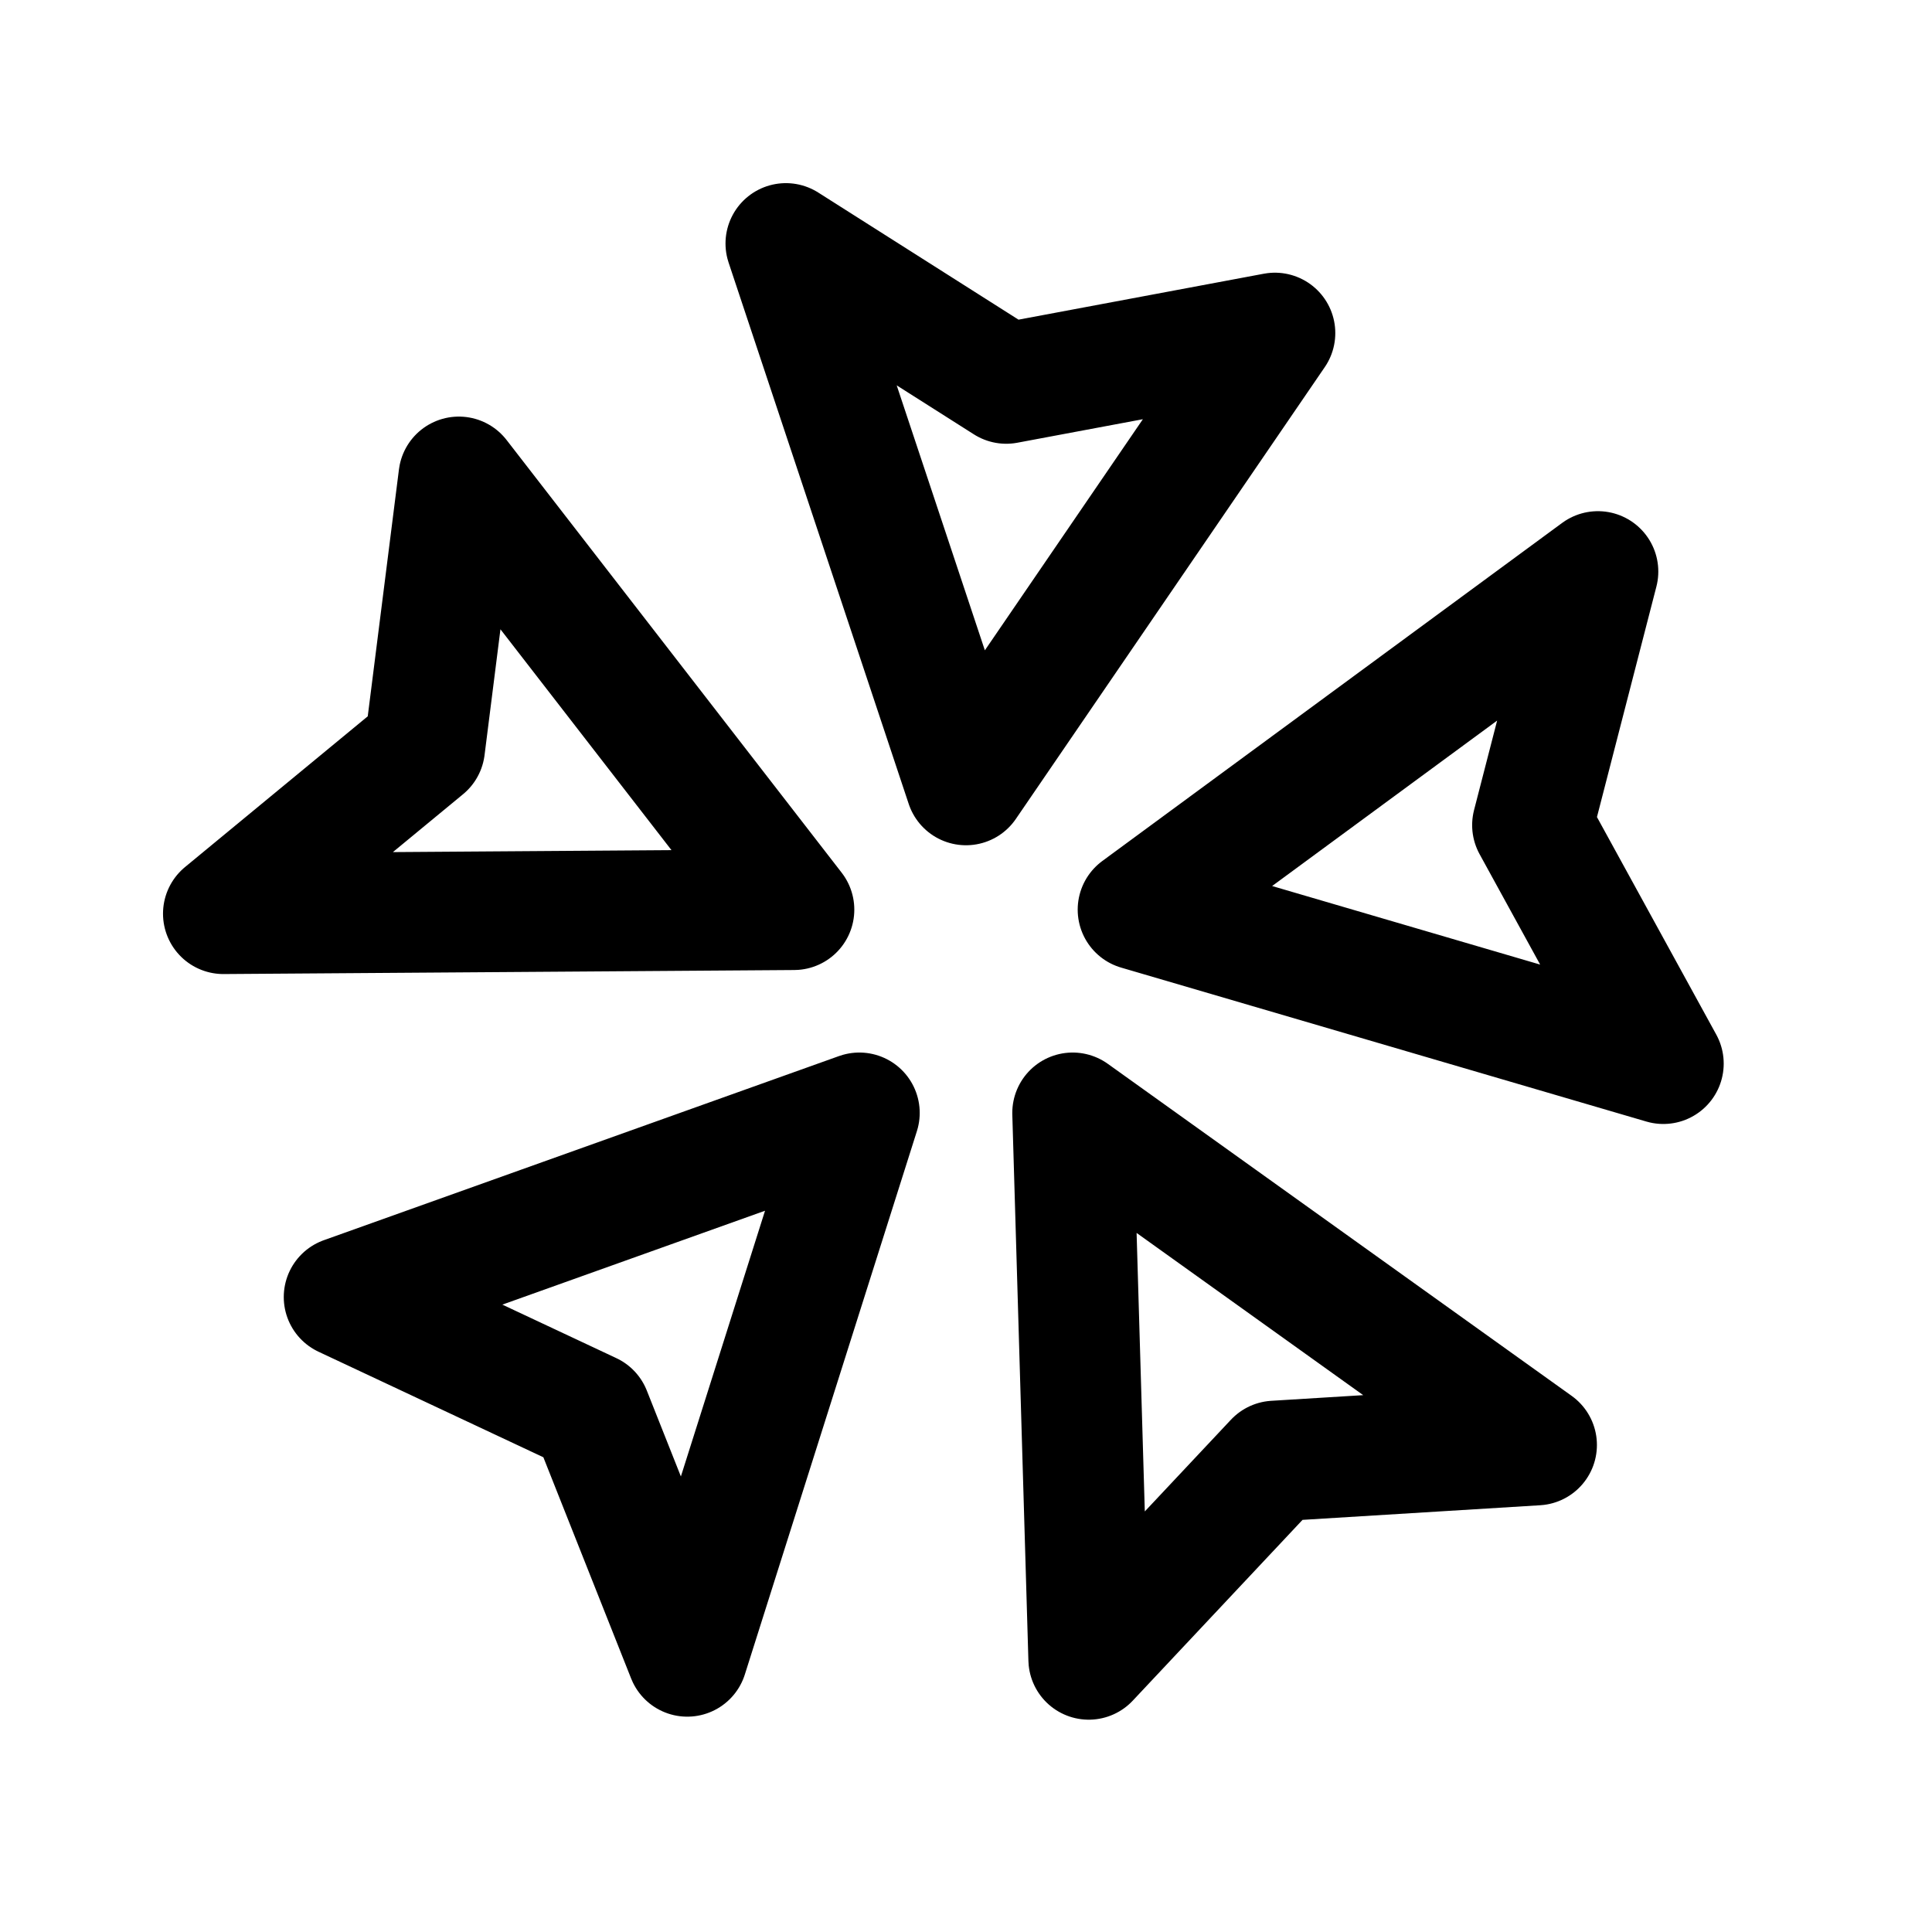
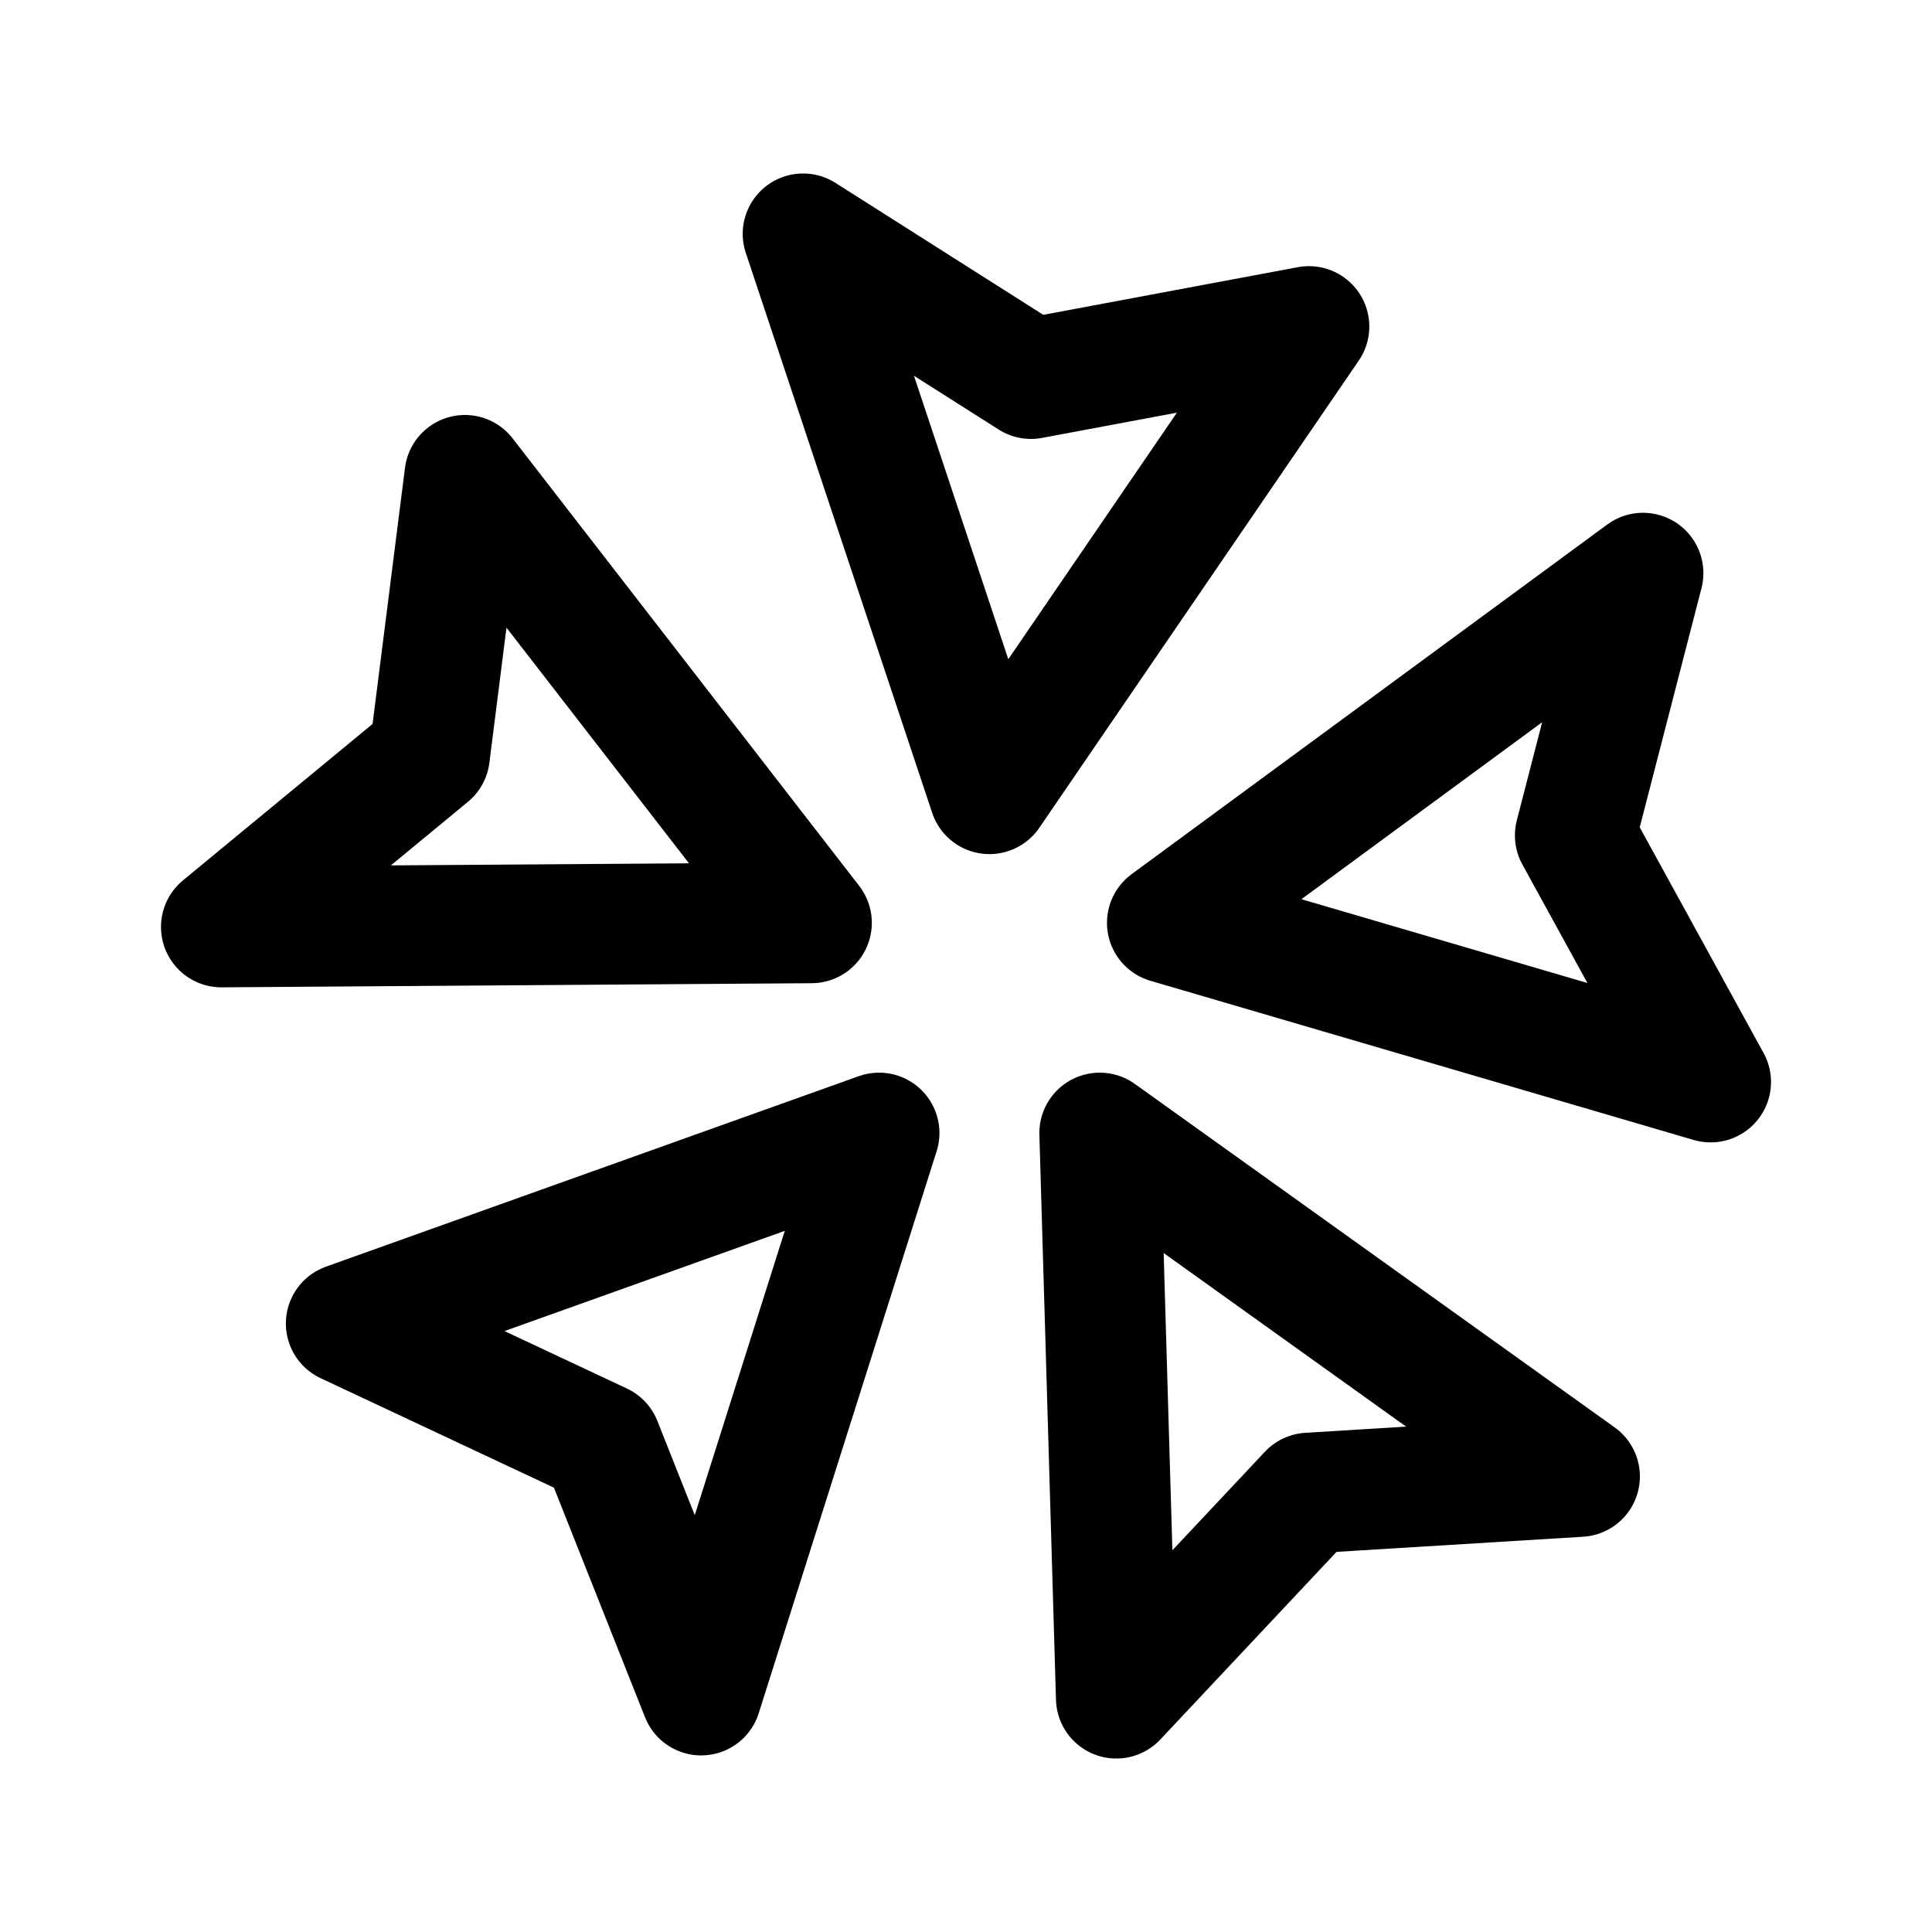
<svg xmlns="http://www.w3.org/2000/svg" width="192" height="192" fill="none" viewBox="0 0 192 192">
-   <path stroke="#000" stroke-linecap="round" stroke-linejoin="round" stroke-width="12" d="M96.0 78.0L78.1 24.2L100.0 38.1L126.7 33.1ZM113.1 90.4L158.8 56.8L152.3 82.0L165.3 105.7ZM106.6 110.6L152.7 143.6L126.7 145.2L108.2 164.9ZM85.4 110.6L68.3 164.6L58.7 140.4L34.2 128.9ZM78.9 90.4L22.2 90.8L42.2 74.3L45.6 47.4Z" />
+   <path stroke="#000" stroke-linecap="round" stroke-linejoin="round" stroke-width="12" d="M 98.33,78.88 L 79.81,23.24 L 102.46,37.62 L 130.08,32.45 Z M 116.01,91.71 L 163.28,56.96 L 156.55,83.02 L 170,107.53 Z M 109.29,112.6 L 156.97,146.73 L 130.08,148.38 L 110.94,168.76 Z M 87.36,112.6 L 69.68,168.45 L 59.75,143.42 L 34.41,131.53 Z M 80.64,91.71 L 22,92.12 L 42.68,75.06 L 46.2,47.24 Z" />
</svg>
